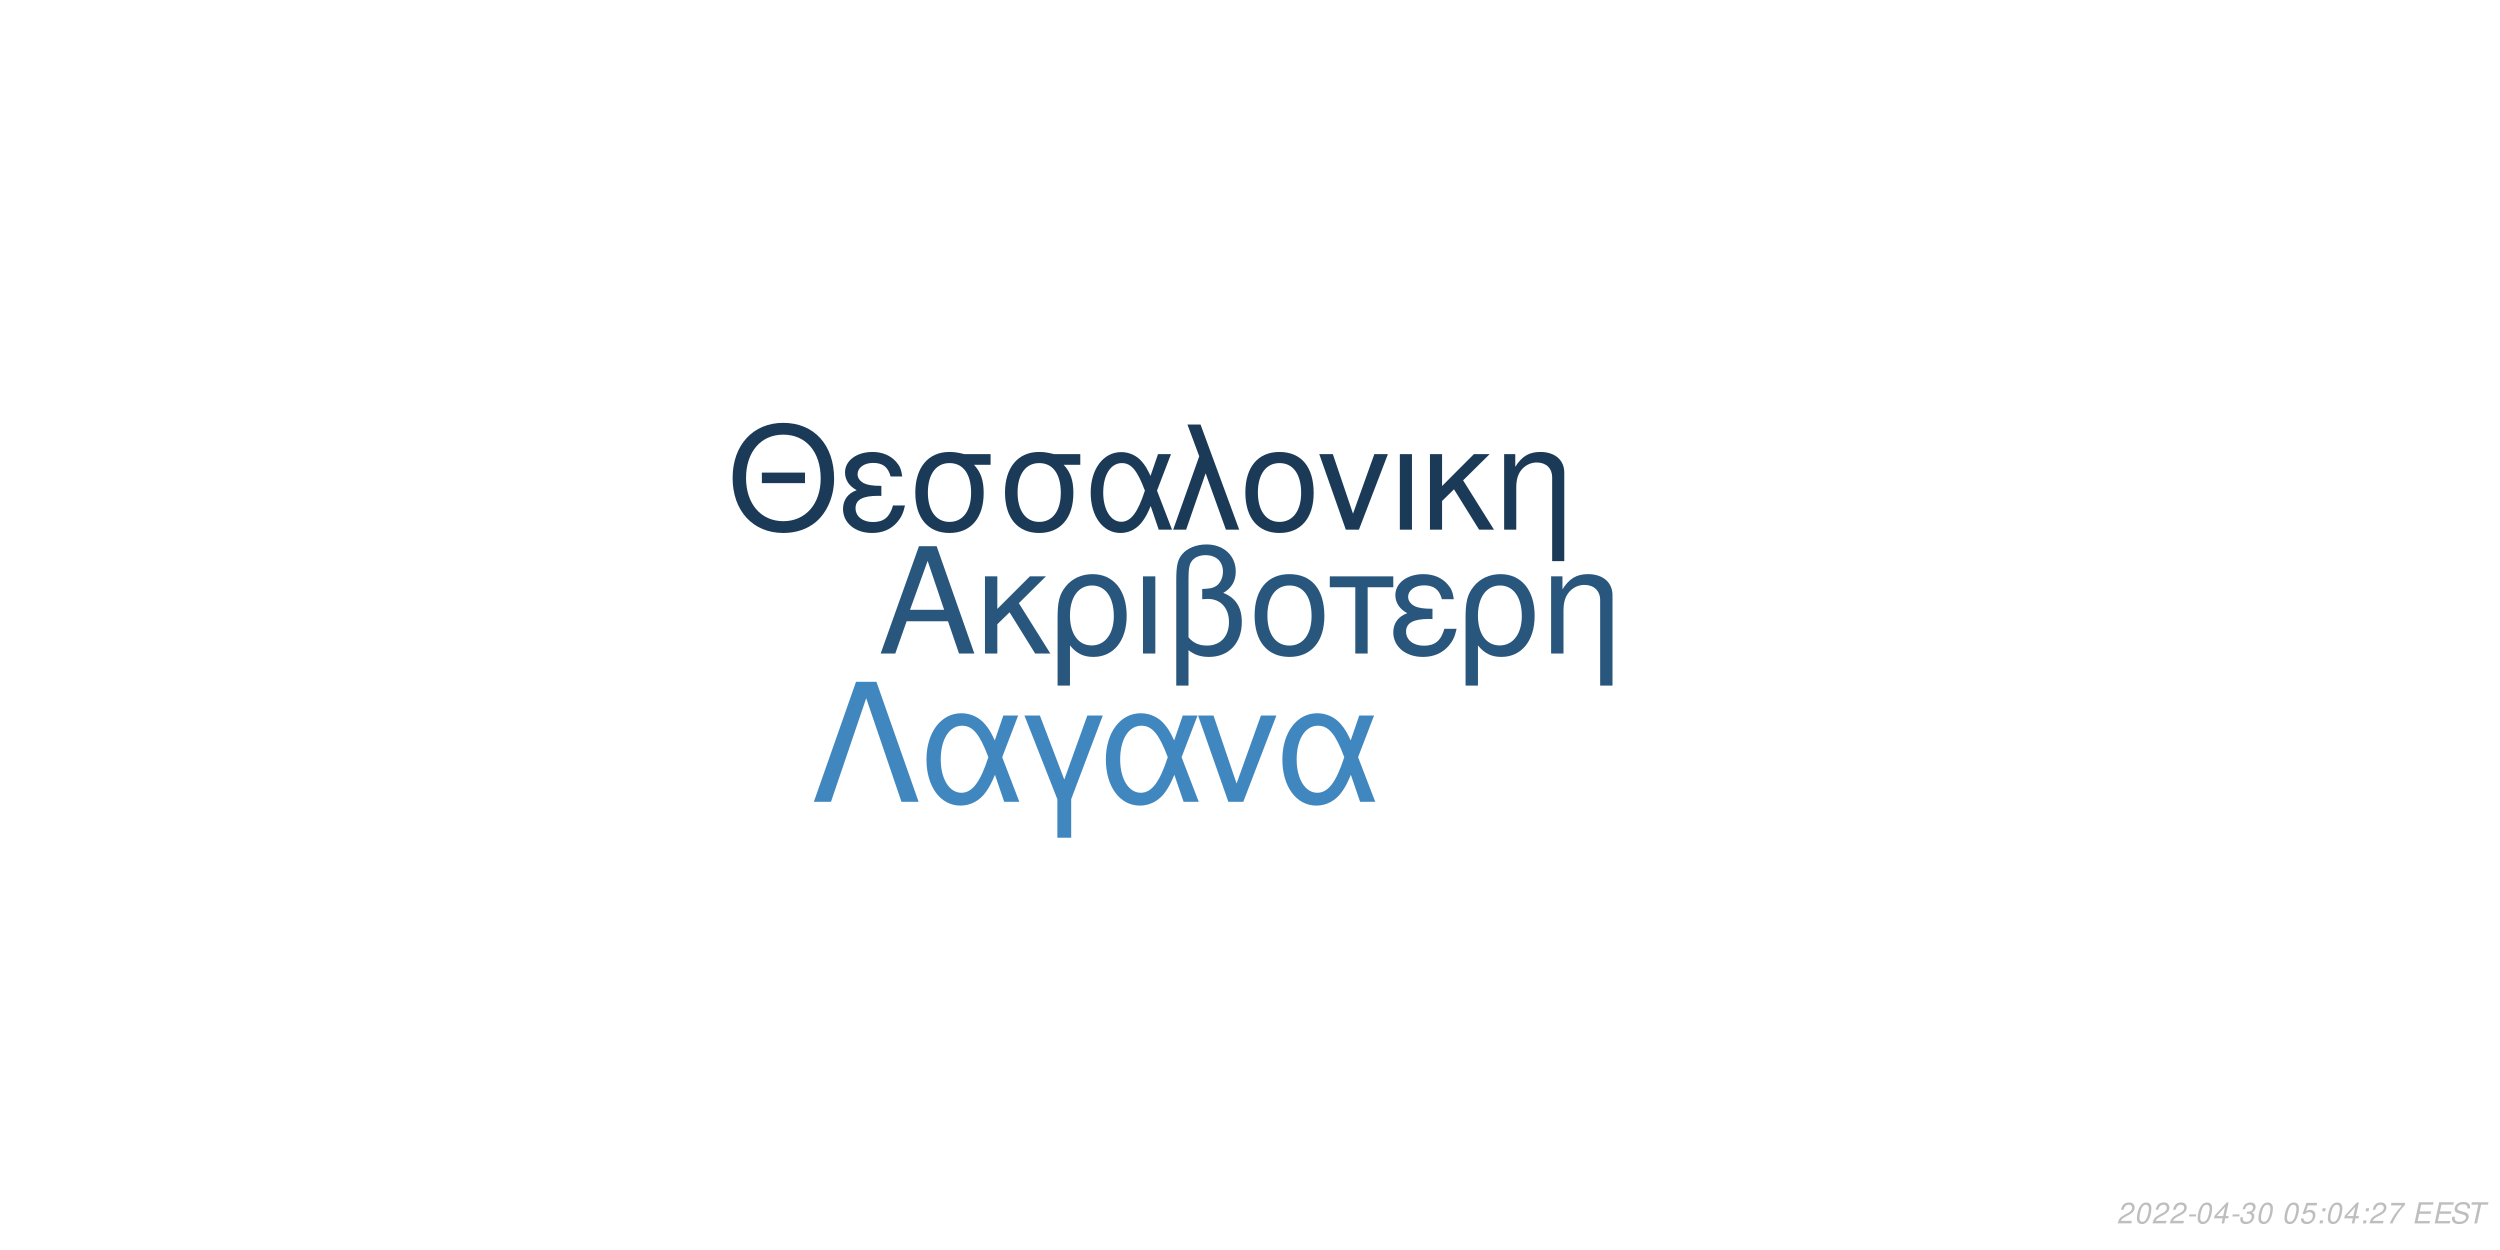
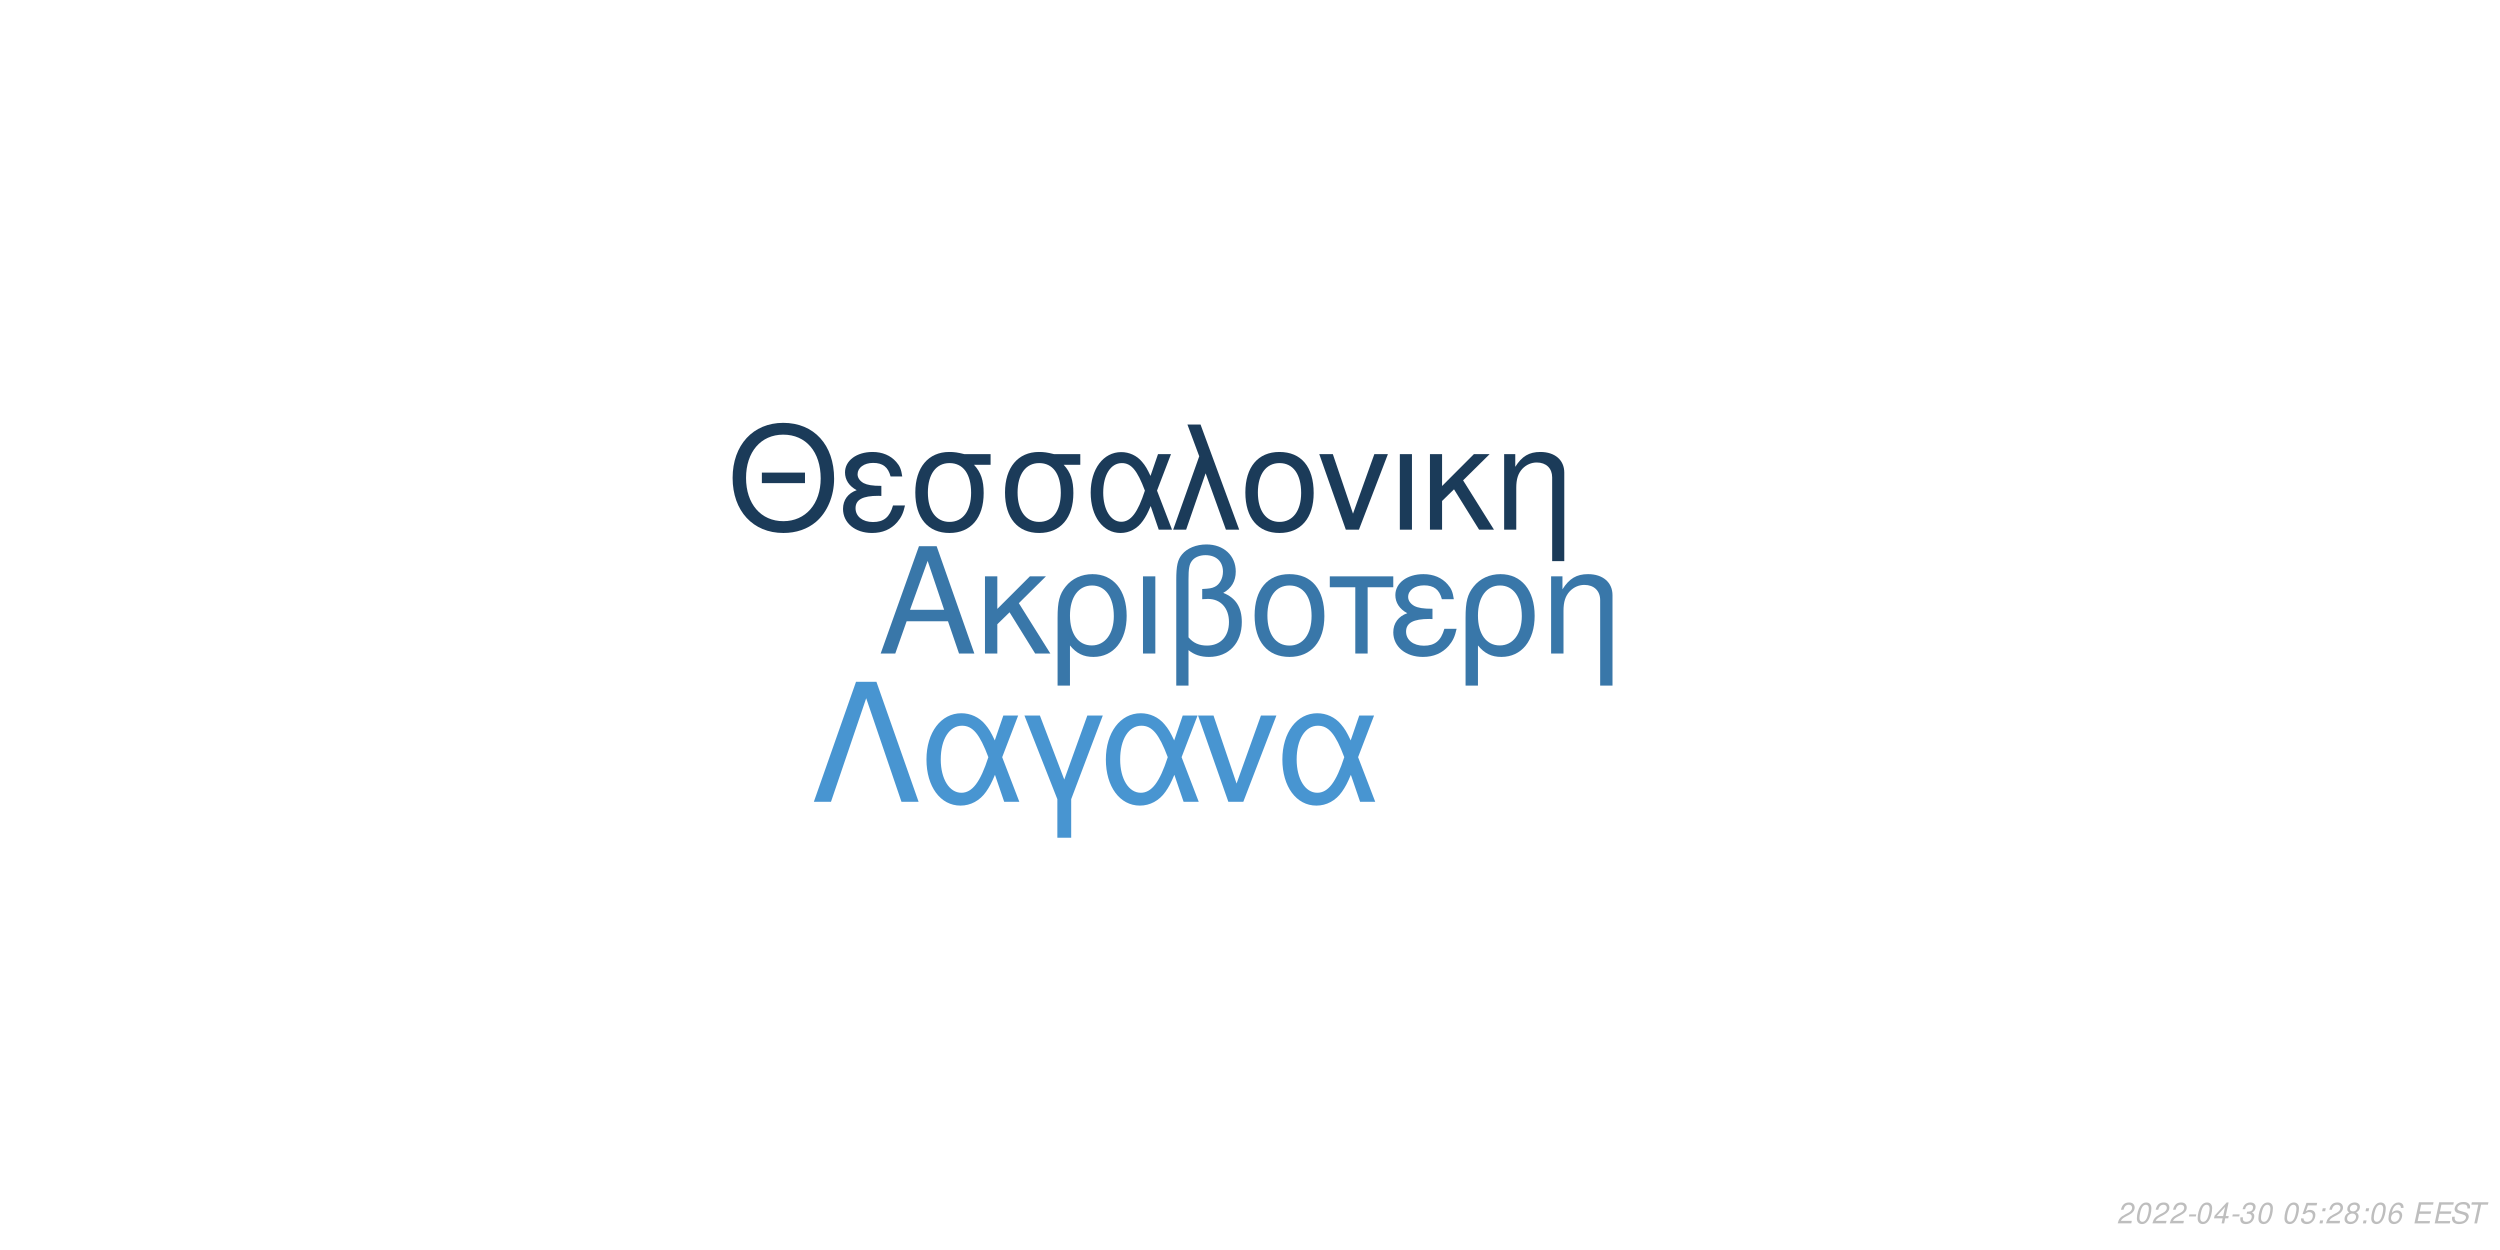
<svg xmlns="http://www.w3.org/2000/svg" xmlns:xlink="http://www.w3.org/1999/xlink" width="864pt" height="432pt" viewBox="0 0 864 432" version="1.1">
  <defs>
    <g>
      <symbol overflow="visible" id="glyph0-0">
        <path style="stroke:none;" d="" />
      </symbol>
      <symbol overflow="visible" id="glyph0-1">
        <path style="stroke:none;" d="M 24.125 -11.141 L 27.938 0 L 33.234 0 L 20.203 -37.094 L 14.094 -37.094 L 0.859 0 L 5.906 0 L 9.828 -11.141 Z M 22.797 -15.109 L 11 -15.109 L 17.094 -32.016 Z M 22.797 -15.109 " />
      </symbol>
      <symbol overflow="visible" id="glyph0-2">
        <path style="stroke:none;" d="M 7.172 -15.422 L 7.172 -26.672 L 2.906 -26.672 L 2.906 0 L 7.172 0 L 7.172 -10.125 L 11.406 -14.25 L 20.25 0 L 25.5 0 L 14.609 -17.406 L 23.969 -26.672 L 18.422 -26.672 Z M 7.172 -15.422 " />
      </symbol>
      <symbol overflow="visible" id="glyph0-3">
        <path style="stroke:none;" d="M 3 11.094 L 7.281 11.094 L 7.281 -2.797 C 9.516 -0.047 11.953 1.172 15.375 1.172 C 22.344 1.172 26.875 -4.422 26.875 -13.031 C 26.875 -21.891 22.297 -27.438 15.062 -27.438 C 11.297 -27.438 7.984 -25.906 5.797 -23.156 C 3.672 -20.516 3 -17.969 3 -12.359 Z M 14.906 -23.516 C 19.547 -23.516 22.438 -19.438 22.438 -12.922 C 22.438 -6.812 19.391 -2.797 14.812 -2.797 C 10.172 -2.797 7.281 -6.766 7.281 -13.125 C 7.281 -19.484 10.234 -23.516 14.906 -23.516 Z M 14.906 -23.516 " />
      </symbol>
      <symbol overflow="visible" id="glyph0-4">
        <path style="stroke:none;" d="M 3.516 0 L 7.781 0 L 7.781 -26.672 L 3.516 -26.672 Z M 3.516 0 " />
      </symbol>
      <symbol overflow="visible" id="glyph0-5">
        <path style="stroke:none;" d="M 4.016 11.094 L 8.25 11.094 L 8.25 -1.172 C 10.172 0.406 12.422 1.172 15.312 1.172 C 22.188 1.172 26.672 -3.609 26.672 -10.891 C 26.672 -15.984 24.578 -19.234 20.25 -20.969 C 23.109 -22.547 24.578 -25.031 24.578 -28.344 C 24.578 -33.844 20.406 -37.703 14.453 -37.703 C 10.938 -37.703 7.734 -36.391 6 -34.25 C 4.484 -32.422 4.016 -30.328 4.016 -25.391 Z M 8.25 -25.656 C 8.25 -29.359 8.5 -30.844 9.469 -32.062 C 10.375 -33.281 12.156 -34 14.094 -34 C 17.812 -34 20.156 -31.812 20.156 -28.297 C 20.156 -25.953 18.984 -23.812 17.297 -23.047 C 16.281 -22.547 15.469 -22.438 12.984 -22.297 L 12.984 -18.781 C 13.734 -18.828 14.344 -18.875 14.969 -18.875 C 19.344 -18.875 22.234 -15.719 22.234 -10.891 C 22.234 -5.906 19.281 -2.75 14.656 -2.75 C 11.953 -2.75 9.922 -3.609 8.25 -5.594 Z M 8.25 -25.656 " />
      </symbol>
      <symbol overflow="visible" id="glyph0-6">
        <path style="stroke:none;" d="M 14.094 -27.438 C 6.562 -27.438 2.094 -22.094 2.094 -13.125 C 2.094 -4.125 6.562 1.172 14.141 1.172 C 21.672 1.172 26.203 -4.172 26.203 -12.922 C 26.203 -22.188 21.828 -27.438 14.094 -27.438 Z M 14.141 -23.516 C 18.938 -23.516 21.781 -19.594 21.781 -12.984 C 21.781 -6.672 18.828 -2.75 14.141 -2.75 C 9.422 -2.75 6.516 -6.672 6.516 -13.125 C 6.516 -19.594 9.422 -23.516 14.141 -23.516 Z M 14.141 -23.516 " />
      </symbol>
      <symbol overflow="visible" id="glyph0-7">
        <path style="stroke:none;" d="M 7.891 0 L 12.156 0 L 12.156 -22.906 L 21.016 -22.906 L 21.016 -26.672 L -0.922 -26.672 L -0.922 -22.906 L 7.891 -22.906 Z M 7.891 0 " />
      </symbol>
      <symbol overflow="visible" id="glyph0-8">
        <path style="stroke:none;" d="M 14.562 -15.469 C 11.344 -15.469 9.562 -15.781 8.297 -16.438 C 6.922 -17.203 6.156 -18.328 6.156 -19.547 C 6.156 -21.891 8.453 -23.562 11.656 -23.562 C 15.062 -23.562 16.953 -22.094 17.812 -18.781 L 21.938 -18.781 C 21.578 -21.266 21.062 -22.5 19.797 -23.922 C 17.812 -26.203 14.906 -27.438 11.453 -27.438 C 5.797 -27.438 1.734 -24.375 1.734 -20.203 C 1.734 -17.609 3.156 -15.375 5.859 -13.938 C 2.797 -12.875 1.016 -10.484 1.016 -7.328 C 1.016 -2.391 5.297 1.172 11.25 1.172 C 14.969 1.172 17.906 -0.109 20.156 -2.641 C 21.578 -4.328 22.297 -5.797 22.906 -8.547 L 18.672 -8.547 C 17.5 -4.422 15.422 -2.703 11.609 -2.703 C 7.938 -2.703 5.438 -4.688 5.438 -7.578 C 5.438 -10.578 7.938 -11.953 13.484 -11.953 C 13.641 -11.953 14.094 -11.953 14.562 -11.906 Z M 14.562 -15.469 " />
      </symbol>
      <symbol overflow="visible" id="glyph0-9">
        <path style="stroke:none;" d="M 3.562 -26.672 L 3.562 0 L 7.844 0 L 7.844 -14.703 C 7.844 -17.906 8.5 -19.891 10.031 -21.531 C 11.406 -22.953 13.188 -23.719 15.062 -23.719 C 18.375 -23.719 20.516 -21.672 20.516 -18.469 L 20.516 11.094 L 24.781 11.094 L 24.781 -20.156 C 24.781 -24.578 21.469 -27.438 16.328 -27.438 C 12.359 -27.438 9.828 -25.906 7.484 -22.188 L 7.484 -26.672 Z M 3.562 -26.672 " />
      </symbol>
      <symbol overflow="visible" id="glyph1-0">
        <path style="stroke:none;" d="" />
      </symbol>
      <symbol overflow="visible" id="glyph1-1">
        <path style="stroke:none;" d="M 26.859 -19.734 L 11.953 -19.734 L 11.953 -16.094 L 26.859 -16.094 Z M 19.328 -36.922 C 8.922 -36.922 1.844 -29.25 1.844 -17.891 C 1.844 -6.484 8.875 1.141 19.391 1.141 C 23.812 1.141 27.703 -0.203 30.641 -2.688 C 34.578 -6.031 36.922 -11.656 36.922 -17.594 C 36.922 -29.297 30 -36.922 19.328 -36.922 Z M 19.328 -32.844 C 27.203 -32.844 32.281 -26.906 32.281 -17.688 C 32.281 -8.922 27.062 -2.938 19.391 -2.938 C 11.609 -2.938 6.484 -8.922 6.484 -17.891 C 6.484 -26.859 11.609 -32.844 19.328 -32.844 Z M 19.328 -32.844 " />
      </symbol>
      <symbol overflow="visible" id="glyph1-2">
        <path style="stroke:none;" d="M 14.25 -15.141 C 11.109 -15.141 9.375 -15.453 8.125 -16.094 C 6.781 -16.844 6.031 -17.938 6.031 -19.141 C 6.031 -21.422 8.266 -23.078 11.406 -23.078 C 14.75 -23.078 16.594 -21.625 17.438 -18.391 L 21.469 -18.391 C 21.125 -20.828 20.625 -22.031 19.391 -23.422 C 17.438 -25.656 14.594 -26.859 11.219 -26.859 C 5.688 -26.859 1.688 -23.875 1.688 -19.781 C 1.688 -17.234 3.094 -15.047 5.734 -13.656 C 2.734 -12.609 1 -10.266 1 -7.172 C 1 -2.344 5.188 1.141 11.016 1.141 C 14.656 1.141 17.547 -0.094 19.734 -2.594 C 21.125 -4.234 21.828 -5.688 22.422 -8.375 L 18.281 -8.375 C 17.141 -4.328 15.094 -2.641 11.359 -2.641 C 7.766 -2.641 5.328 -4.578 5.328 -7.422 C 5.328 -10.359 7.766 -11.703 13.203 -11.703 C 13.359 -11.703 13.797 -11.703 14.25 -11.656 Z M 14.25 -15.141 " />
      </symbol>
      <symbol overflow="visible" id="glyph1-3">
        <path style="stroke:none;" d="M 29 -26.109 L 19.938 -26.109 C 17.594 -26.703 16.438 -26.859 14.703 -26.859 C 7.469 -26.859 2.984 -21.469 2.984 -12.859 C 2.984 -4.031 7.375 1.141 14.797 1.141 C 22.172 1.141 26.609 -4.078 26.609 -12.656 C 26.609 -17.047 25.656 -19.828 23.266 -22.422 L 29 -22.422 Z M 14.797 -23.016 C 19.531 -23.016 22.266 -19.234 22.266 -12.75 C 22.266 -6.531 19.438 -2.688 14.797 -2.688 C 10.172 -2.688 7.328 -6.531 7.328 -12.859 C 7.328 -19.188 10.172 -23.016 14.797 -23.016 Z M 14.797 -23.016 " />
      </symbol>
      <symbol overflow="visible" id="glyph1-4">
        <path style="stroke:none;" d="M 29.344 -26.109 L 24.859 -26.109 L 22.266 -18.578 C 21.125 -21.031 20.484 -22.125 19.328 -23.469 C 17.547 -25.609 14.906 -26.812 12.156 -26.812 C 5.984 -26.812 1.594 -20.984 1.594 -12.812 C 1.594 -4.578 5.828 1.141 11.906 1.141 C 14.953 1.141 17.734 -0.344 19.625 -3.047 C 20.672 -4.531 21.281 -5.688 22.328 -8.172 L 25.109 0 L 29.703 0 L 24.516 -13.5 Z M 20.328 -13.5 C 17.891 -5.922 15.453 -2.734 12.156 -2.734 C 8.516 -2.734 5.922 -6.922 5.922 -12.812 C 5.922 -18.938 8.516 -23.016 12.359 -23.016 C 15.594 -23.016 17.688 -20.531 20.328 -13.5 Z M 20.328 -13.5 " />
      </symbol>
      <symbol overflow="visible" id="glyph1-5">
        <path style="stroke:none;" d="M 1.094 0 L 5.578 0 L 12.312 -19.484 L 19.328 0 L 23.922 0 L 10.562 -36.328 L 6.031 -36.328 L 10.109 -25.359 Z M 1.094 0 " />
      </symbol>
      <symbol overflow="visible" id="glyph1-6">
        <path style="stroke:none;" d="M 13.797 -26.859 C 6.422 -26.859 2.047 -21.625 2.047 -12.859 C 2.047 -4.031 6.422 1.141 13.859 1.141 C 21.234 1.141 25.656 -4.078 25.656 -12.656 C 25.656 -21.719 21.375 -26.859 13.797 -26.859 Z M 13.859 -23.016 C 18.531 -23.016 21.328 -19.188 21.328 -12.703 C 21.328 -6.531 18.438 -2.688 13.859 -2.688 C 9.219 -2.688 6.375 -6.531 6.375 -12.859 C 6.375 -19.188 9.219 -23.016 13.859 -23.016 Z M 13.859 -23.016 " />
      </symbol>
      <symbol overflow="visible" id="glyph1-7">
        <path style="stroke:none;" d="M 14.297 0 L 24.312 -26.109 L 19.625 -26.109 L 12.25 -5.531 L 5.281 -26.109 L 0.594 -26.109 L 9.766 0 Z M 14.297 0 " />
      </symbol>
      <symbol overflow="visible" id="glyph1-8">
        <path style="stroke:none;" d="M 3.438 0 L 7.625 0 L 7.625 -26.109 L 3.438 -26.109 Z M 3.438 0 " />
      </symbol>
      <symbol overflow="visible" id="glyph1-9">
        <path style="stroke:none;" d="M 7.031 -15.094 L 7.031 -26.109 L 2.844 -26.109 L 2.844 0 L 7.031 0 L 7.031 -9.922 L 11.156 -13.953 L 19.828 0 L 24.969 0 L 14.297 -17.047 L 23.469 -26.109 L 18.031 -26.109 Z M 7.031 -15.094 " />
      </symbol>
      <symbol overflow="visible" id="glyph1-10">
        <path style="stroke:none;" d="M 3.484 -26.109 L 3.484 0 L 7.672 0 L 7.672 -14.406 C 7.672 -17.547 8.328 -19.484 9.812 -21.078 C 11.156 -22.469 12.906 -23.219 14.75 -23.219 C 17.984 -23.219 20.078 -21.234 20.078 -18.094 L 20.078 10.859 L 24.266 10.859 L 24.266 -19.734 C 24.266 -24.062 21.031 -26.859 16 -26.859 C 12.109 -26.859 9.609 -25.359 7.328 -21.719 L 7.328 -26.109 Z M 3.484 -26.109 " />
      </symbol>
      <symbol overflow="visible" id="glyph2-0">
        <path style="stroke:none;" d="" />
      </symbol>
      <symbol overflow="visible" id="glyph2-1">
        <path style="stroke:none;" d="M 22.531 -41.484 L 15.484 -41.484 L 0.906 0 L 6.828 0 L 19 -35.797 L 31.188 0 L 37.109 0 Z M 22.531 -41.484 " />
      </symbol>
      <symbol overflow="visible" id="glyph2-2">
        <path style="stroke:none;" d="M 33.516 -29.812 L 28.391 -29.812 L 25.438 -21.219 C 24.125 -24.016 23.391 -25.266 22.078 -26.797 C 20.031 -29.25 17.016 -30.609 13.891 -30.609 C 6.828 -30.609 1.828 -23.953 1.828 -14.625 C 1.828 -5.234 6.656 1.312 13.594 1.312 C 17.078 1.312 20.266 -0.391 22.422 -3.469 C 23.609 -5.172 24.297 -6.484 25.5 -9.328 L 28.688 0 L 33.922 0 L 28 -15.422 Z M 23.219 -15.422 C 20.422 -6.766 17.641 -3.125 13.891 -3.125 C 9.734 -3.125 6.766 -7.906 6.766 -14.625 C 6.766 -21.625 9.734 -26.297 14.109 -26.297 C 17.812 -26.297 20.203 -23.453 23.219 -15.422 Z M 23.219 -15.422 " />
      </symbol>
      <symbol overflow="visible" id="glyph2-3">
        <path style="stroke:none;" d="M 12.062 12.406 L 16.844 12.406 L 16.844 -0.906 L 27.766 -29.812 L 22.422 -29.812 L 14.453 -7.688 L 6.031 -29.812 L 0.688 -29.812 L 12.062 -0.906 Z M 12.062 12.406 " />
      </symbol>
      <symbol overflow="visible" id="glyph2-4">
        <path style="stroke:none;" d="M 16.328 0 L 27.766 -29.812 L 22.422 -29.812 L 14 -6.312 L 6.031 -29.812 L 0.688 -29.812 L 11.156 0 Z M 16.328 0 " />
      </symbol>
      <symbol overflow="visible" id="glyph3-0">
        <path style="stroke:none;" d="" />
      </symbol>
      <symbol overflow="visible" id="glyph3-1">
        <path style="stroke:none;" d="M 5.234 -0.875 L 1.469 -0.875 C 1.641 -1.375 2.203 -1.891 3.109 -2.344 L 4.234 -2.938 C 5.562 -3.625 6.219 -4.469 6.219 -5.484 C 6.219 -5.938 6.062 -6.359 5.797 -6.656 C 5.469 -7.047 4.984 -7.234 4.312 -7.234 C 2.766 -7.234 1.891 -6.453 1.484 -4.734 L 2.375 -4.734 C 2.484 -5.188 2.609 -5.484 2.797 -5.75 C 3.094 -6.203 3.609 -6.453 4.188 -6.453 C 4.891 -6.453 5.344 -6.031 5.344 -5.375 C 5.344 -4.703 4.859 -4.094 4.016 -3.656 L 2.984 -3.125 C 1.234 -2.188 0.797 -1.656 0.344 -0.016 L 5.047 -0.016 Z M 5.234 -0.875 " />
      </symbol>
      <symbol overflow="visible" id="glyph3-2">
        <path style="stroke:none;" d="M 4.203 -7.234 C 3.375 -7.234 2.688 -6.812 2.125 -5.984 C 1.484 -5.047 0.984 -3.188 0.984 -1.734 C 0.984 -1.109 1.172 -0.562 1.484 -0.266 C 1.797 0.047 2.281 0.234 2.766 0.234 C 3.625 0.234 4.281 -0.156 4.859 -1.016 C 5.516 -1.953 6 -3.797 6 -5.266 C 6 -6.5 5.328 -7.234 4.203 -7.234 Z M 4.094 -6.453 C 4.734 -6.453 5.125 -5.984 5.125 -5.156 C 5.125 -4.203 4.781 -2.625 4.406 -1.812 C 3.984 -0.938 3.516 -0.547 2.875 -0.547 C 2.25 -0.547 1.875 -1.031 1.875 -1.828 C 1.875 -2.797 2.203 -4.344 2.594 -5.203 C 2.984 -6.047 3.453 -6.453 4.094 -6.453 Z M 4.094 -6.453 " />
      </symbol>
      <symbol overflow="visible" id="glyph3-3">
        <path style="stroke:none;" d="M 3.516 -3.125 L 1.125 -3.125 L 0.969 -2.406 L 3.359 -2.406 Z M 3.516 -3.125 " />
      </symbol>
      <symbol overflow="visible" id="glyph3-4">
        <path style="stroke:none;" d="M 3.625 -1.75 L 3.266 0 L 4.141 0 L 4.516 -1.75 L 5.562 -1.75 L 5.734 -2.531 L 4.688 -2.531 L 5.688 -7.234 L 5.016 -7.234 L 0.844 -2.672 L 0.641 -1.75 Z M 3.797 -2.531 L 1.594 -2.531 L 4.469 -5.703 Z M 3.797 -2.531 " />
      </symbol>
      <symbol overflow="visible" id="glyph3-5">
        <path style="stroke:none;" d="M 2.922 -3.312 C 3.125 -3.344 3.234 -3.344 3.375 -3.344 C 4.203 -3.344 4.688 -3 4.688 -2.406 C 4.688 -1.312 3.906 -0.547 2.781 -0.547 C 2.047 -0.547 1.594 -0.938 1.594 -1.562 C 1.594 -1.719 1.609 -1.844 1.656 -2.094 L 0.766 -2.094 C 0.734 -1.797 0.719 -1.641 0.719 -1.469 C 0.719 -0.375 1.406 0.234 2.641 0.234 C 3.547 0.234 4.297 -0.078 4.812 -0.656 C 5.266 -1.156 5.562 -1.875 5.562 -2.547 C 5.562 -3.125 5.344 -3.453 4.797 -3.734 C 5.641 -4.234 6.016 -4.844 6.016 -5.734 C 6.016 -6.656 5.312 -7.234 4.203 -7.234 C 3.375 -7.234 2.672 -6.938 2.188 -6.375 C 1.891 -6.031 1.703 -5.641 1.516 -4.906 L 2.391 -4.906 C 2.5 -5.359 2.594 -5.594 2.734 -5.812 C 3.047 -6.234 3.516 -6.453 4.078 -6.453 C 4.734 -6.453 5.141 -6.125 5.141 -5.578 C 5.141 -5.188 5.016 -4.797 4.797 -4.547 C 4.516 -4.234 4 -4.062 3.266 -4.062 L 3.078 -4.062 Z M 2.922 -3.312 " />
      </symbol>
      <symbol overflow="visible" id="glyph3-6">
        <path style="stroke:none;" d="" />
      </symbol>
      <symbol overflow="visible" id="glyph3-7">
        <path style="stroke:none;" d="M 6.297 -7.094 L 2.594 -7.094 L 1.234 -3.234 L 2.047 -3.234 C 2.656 -3.766 2.938 -3.906 3.531 -3.906 C 4.328 -3.906 4.797 -3.453 4.797 -2.688 C 4.797 -1.438 3.969 -0.547 2.828 -0.547 C 2.031 -0.547 1.609 -0.938 1.578 -1.734 L 0.703 -1.734 L 0.703 -1.516 C 0.703 -0.938 0.844 -0.547 1.188 -0.266 C 1.562 0.062 2.078 0.234 2.703 0.234 C 3.656 0.234 4.391 -0.156 4.984 -0.922 C 5.422 -1.5 5.672 -2.234 5.672 -2.953 C 5.672 -4 4.938 -4.672 3.812 -4.672 C 3.328 -4.672 2.906 -4.547 2.406 -4.234 L 3.109 -6.219 L 6.109 -6.219 Z M 6.297 -7.094 " />
      </symbol>
      <symbol overflow="visible" id="glyph3-8">
        <path style="stroke:none;" d="M 2.359 -1.031 L 1.312 -1.031 L 1.094 0 L 2.141 0 Z M 3.266 -5.234 L 2.219 -5.234 L 2 -4.203 L 3.047 -4.203 Z M 3.266 -5.234 " />
      </symbol>
      <symbol overflow="visible" id="glyph3-9">
-         <path style="stroke:none;" d="M 6.703 -7.094 L 1.953 -7.094 L 1.766 -6.219 L 5.594 -6.219 C 3.344 -3.688 2.266 -2.109 1.375 0 L 2.344 0 C 3.031 -1.906 4.828 -4.594 6.547 -6.281 Z M 6.703 -7.094 " />
+         <path style="stroke:none;" d="M 4.766 -3.797 C 5.078 -3.969 5.234 -4.078 5.438 -4.234 C 5.812 -4.594 6.062 -5.172 6.062 -5.734 C 6.062 -6.625 5.344 -7.234 4.266 -7.234 C 2.812 -7.234 1.703 -6.219 1.703 -4.875 C 1.703 -4.406 1.875 -4.125 2.359 -3.812 C 1.297 -3.312 0.75 -2.516 0.75 -1.469 C 0.75 -0.438 1.547 0.234 2.812 0.234 C 3.656 0.234 4.359 -0.094 4.938 -0.734 C 5.359 -1.234 5.609 -1.859 5.609 -2.438 C 5.609 -3.047 5.312 -3.516 4.766 -3.797 Z M 4.109 -6.453 C 4.797 -6.453 5.188 -6.125 5.188 -5.578 C 5.188 -5.266 5.062 -4.922 4.859 -4.672 C 4.562 -4.312 4.188 -4.156 3.656 -4.156 C 2.984 -4.156 2.594 -4.453 2.594 -4.984 C 2.594 -5.859 3.203 -6.453 4.109 -6.453 Z M 3.453 -3.406 C 4.234 -3.406 4.734 -2.984 4.734 -2.312 C 4.734 -1.312 3.922 -0.547 2.875 -0.547 C 2.125 -0.547 1.625 -0.969 1.625 -1.625 C 1.625 -2.609 2.438 -3.406 3.453 -3.406 Z M 3.453 -3.406 " />
      </symbol>
      <symbol overflow="visible" id="glyph3-10">
+         <path style="stroke:none;" d="M 6.125 -5.344 L 6.141 -5.625 C 6.141 -6.609 5.453 -7.234 4.391 -7.234 C 3.438 -7.234 2.641 -6.719 2.016 -5.703 C 1.422 -4.781 0.938 -2.953 0.938 -1.688 C 0.938 -0.516 1.688 0.234 2.859 0.234 C 3.703 0.234 4.438 -0.156 5 -0.875 C 5.406 -1.422 5.672 -2.156 5.672 -2.766 C 5.672 -3.812 4.969 -4.5 3.906 -4.5 C 3.234 -4.5 2.672 -4.234 2.094 -3.625 C 2.406 -5.375 3.234 -6.453 4.25 -6.453 C 4.703 -6.453 5.062 -6.234 5.172 -5.844 C 5.203 -5.719 5.234 -5.578 5.25 -5.344 Z M 3.656 -3.734 C 4.344 -3.734 4.797 -3.281 4.797 -2.625 C 4.797 -1.469 3.984 -0.547 2.984 -0.547 C 2.297 -0.547 1.812 -1.047 1.812 -1.766 C 1.812 -2.859 2.625 -3.734 3.656 -3.734 Z M 3.656 -3.734 " />
+       </symbol>
+       <symbol overflow="visible" id="glyph3-11">
        <path style="stroke:none;" d="M 2.547 -3.312 L 6.5 -3.312 L 6.688 -4.141 L 2.719 -4.141 L 3.219 -6.469 L 7.344 -6.469 L 7.516 -7.297 L 2.453 -7.297 L 0.906 0 L 6.125 0 L 6.297 -0.812 L 2.016 -0.812 Z M 2.547 -3.312 " />
      </symbol>
-       <symbol overflow="visible" id="glyph3-11">
+       <symbol overflow="visible" id="glyph3-12">
        <path style="stroke:none;" d="M 7.062 -5.156 C 7.125 -5.438 7.141 -5.562 7.141 -5.703 C 7.141 -6.156 6.938 -6.594 6.594 -6.891 C 6.188 -7.25 5.656 -7.406 4.875 -7.406 C 3.844 -7.406 3.047 -7.125 2.5 -6.562 C 2.094 -6.141 1.781 -5.438 1.781 -4.922 C 1.781 -4.297 2.219 -3.766 2.891 -3.562 L 4.594 -3.094 C 5.406 -2.859 5.734 -2.578 5.734 -2.094 C 5.734 -1.781 5.547 -1.406 5.266 -1.141 C 4.844 -0.766 4.266 -0.578 3.453 -0.578 C 2.328 -0.578 1.812 -0.984 1.812 -1.906 C 1.812 -2.047 1.812 -2.125 1.844 -2.312 L 0.984 -2.312 C 0.906 -2.062 0.891 -1.906 0.891 -1.688 C 0.891 -0.484 1.797 0.234 3.297 0.234 C 4.359 0.234 5.234 -0.062 5.812 -0.609 C 6.344 -1.078 6.688 -1.797 6.688 -2.375 C 6.688 -2.641 6.609 -2.906 6.453 -3.156 C 6.234 -3.5 5.938 -3.703 5.469 -3.828 L 3.75 -4.312 C 2.984 -4.547 2.734 -4.734 2.734 -5.188 C 2.734 -5.547 2.875 -5.844 3.188 -6.109 C 3.547 -6.438 4.031 -6.594 4.703 -6.594 C 5.266 -6.594 5.688 -6.484 5.906 -6.297 C 6.094 -6.125 6.219 -5.797 6.219 -5.516 C 6.219 -5.422 6.203 -5.344 6.188 -5.156 Z M 7.062 -5.156 " />
      </symbol>
-       <symbol overflow="visible" id="glyph3-12">
+       <symbol overflow="visible" id="glyph3-13">
        <path style="stroke:none;" d="M 4.938 -6.469 L 7.312 -6.469 L 7.484 -7.297 L 1.75 -7.297 L 1.578 -6.469 L 3.984 -6.469 L 2.609 0 L 3.547 0 Z M 4.938 -6.469 " />
      </symbol>
    </g>
  </defs>
  <g id="surface1">
    <rect x="0" y="0" width="864" height="432" style="fill:rgb(100%,100%,100%);fill-opacity:1;stroke:none;" />
-     <g style="fill:rgb(16.078%,33.725%,49.02%);fill-opacity:1;">
+     <g style="fill:rgb(22.353%,46.667%,66.275%);fill-opacity:1;">
      <use xlink:href="#glyph0-1" x="303.5" y="225.861" />
      <use xlink:href="#glyph0-2" x="337.5" y="225.861" />
      <use xlink:href="#glyph0-3" x="362.5" y="225.861" />
      <use xlink:href="#glyph0-4" x="391.5" y="225.861" />
      <use xlink:href="#glyph0-5" x="402.5" y="225.861" />
      <use xlink:href="#glyph0-6" x="431.5" y="225.861" />
      <use xlink:href="#glyph0-7" x="460.5" y="225.861" />
      <use xlink:href="#glyph0-8" x="480.5" y="225.861" />
      <use xlink:href="#glyph0-3" x="503.5" y="225.861" />
      <use xlink:href="#glyph0-9" x="532.5" y="225.861" />
    </g>
-     <g style="fill:rgb(10.588%,22.745%,34.118%);fill-opacity:1;">
+     <g style="fill:rgb(10.588%,23.137%,34.902%);fill-opacity:1;">
      <use xlink:href="#glyph1-1" x="251.348" y="183.058" />
      <use xlink:href="#glyph1-2" x="290.348" y="183.058" />
      <use xlink:href="#glyph1-3" x="313.348" y="183.058" />
      <use xlink:href="#glyph1-3" x="344.348" y="183.058" />
      <use xlink:href="#glyph1-4" x="375.348" y="183.058" />
      <use xlink:href="#glyph1-5" x="404.348" y="183.058" />
      <use xlink:href="#glyph1-6" x="428.348" y="183.058" />
      <use xlink:href="#glyph1-7" x="455.348" y="183.058" />
      <use xlink:href="#glyph1-8" x="480.348" y="183.058" />
      <use xlink:href="#glyph1-9" x="491.348" y="183.058" />
      <use xlink:href="#glyph1-10" x="516.348" y="183.058" />
    </g>
-     <g style="fill:rgb(25.49%,52.941%,74.902%);fill-opacity:1;">
+     <g style="fill:rgb(28.235%,58.431%,81.961%);fill-opacity:1;">
      <use xlink:href="#glyph2-1" x="280.359" y="277.105" />
      <use xlink:href="#glyph2-2" x="318.359" y="277.105" />
      <use xlink:href="#glyph2-3" x="353.359" y="277.105" />
      <use xlink:href="#glyph2-2" x="380.359" y="277.105" />
      <use xlink:href="#glyph2-4" x="413.359" y="277.105" />
      <use xlink:href="#glyph2-2" x="441.359" y="277.105" />
    </g>
    <g style="fill:rgb(74.51%,74.51%,74.51%);fill-opacity:1;">
      <use xlink:href="#glyph3-1" x="731.52" y="422.81" />
      <use xlink:href="#glyph3-2" x="737.52" y="422.81" />
      <use xlink:href="#glyph3-1" x="743.52" y="422.81" />
      <use xlink:href="#glyph3-1" x="749.52" y="422.81" />
      <use xlink:href="#glyph3-3" x="755.52" y="422.81" />
      <use xlink:href="#glyph3-2" x="758.52" y="422.81" />
      <use xlink:href="#glyph3-4" x="764.52" y="422.81" />
      <use xlink:href="#glyph3-3" x="770.52" y="422.81" />
      <use xlink:href="#glyph3-5" x="773.52" y="422.81" />
      <use xlink:href="#glyph3-2" x="779.52" y="422.81" />
      <use xlink:href="#glyph3-6" x="785.52" y="422.81" />
      <use xlink:href="#glyph3-2" x="788.52" y="422.81" />
      <use xlink:href="#glyph3-7" x="794.52" y="422.81" />
      <use xlink:href="#glyph3-8" x="800.52" y="422.81" />
-       <use xlink:href="#glyph3-2" x="803.52" y="422.81" />
-       <use xlink:href="#glyph3-4" x="809.52" y="422.81" />
+       <use xlink:href="#glyph3-1" x="803.52" y="422.81" />
+       <use xlink:href="#glyph3-9" x="809.52" y="422.81" />
      <use xlink:href="#glyph3-8" x="815.52" y="422.81" />
-       <use xlink:href="#glyph3-1" x="818.52" y="422.81" />
-       <use xlink:href="#glyph3-9" x="824.52" y="422.81" />
+       <use xlink:href="#glyph3-2" x="818.52" y="422.81" />
+       <use xlink:href="#glyph3-10" x="824.52" y="422.81" />
      <use xlink:href="#glyph3-6" x="830.52" y="422.81" />
-       <use xlink:href="#glyph3-10" x="833.52" y="422.81" />
-       <use xlink:href="#glyph3-10" x="840.52" y="422.81" />
-       <use xlink:href="#glyph3-11" x="846.52" y="422.81" />
-       <use xlink:href="#glyph3-12" x="852.52" y="422.81" />
+       <use xlink:href="#glyph3-11" x="833.52" y="422.81" />
+       <use xlink:href="#glyph3-11" x="840.52" y="422.81" />
+       <use xlink:href="#glyph3-12" x="846.52" y="422.81" />
+       <use xlink:href="#glyph3-13" x="852.52" y="422.81" />
    </g>
  </g>
</svg>
